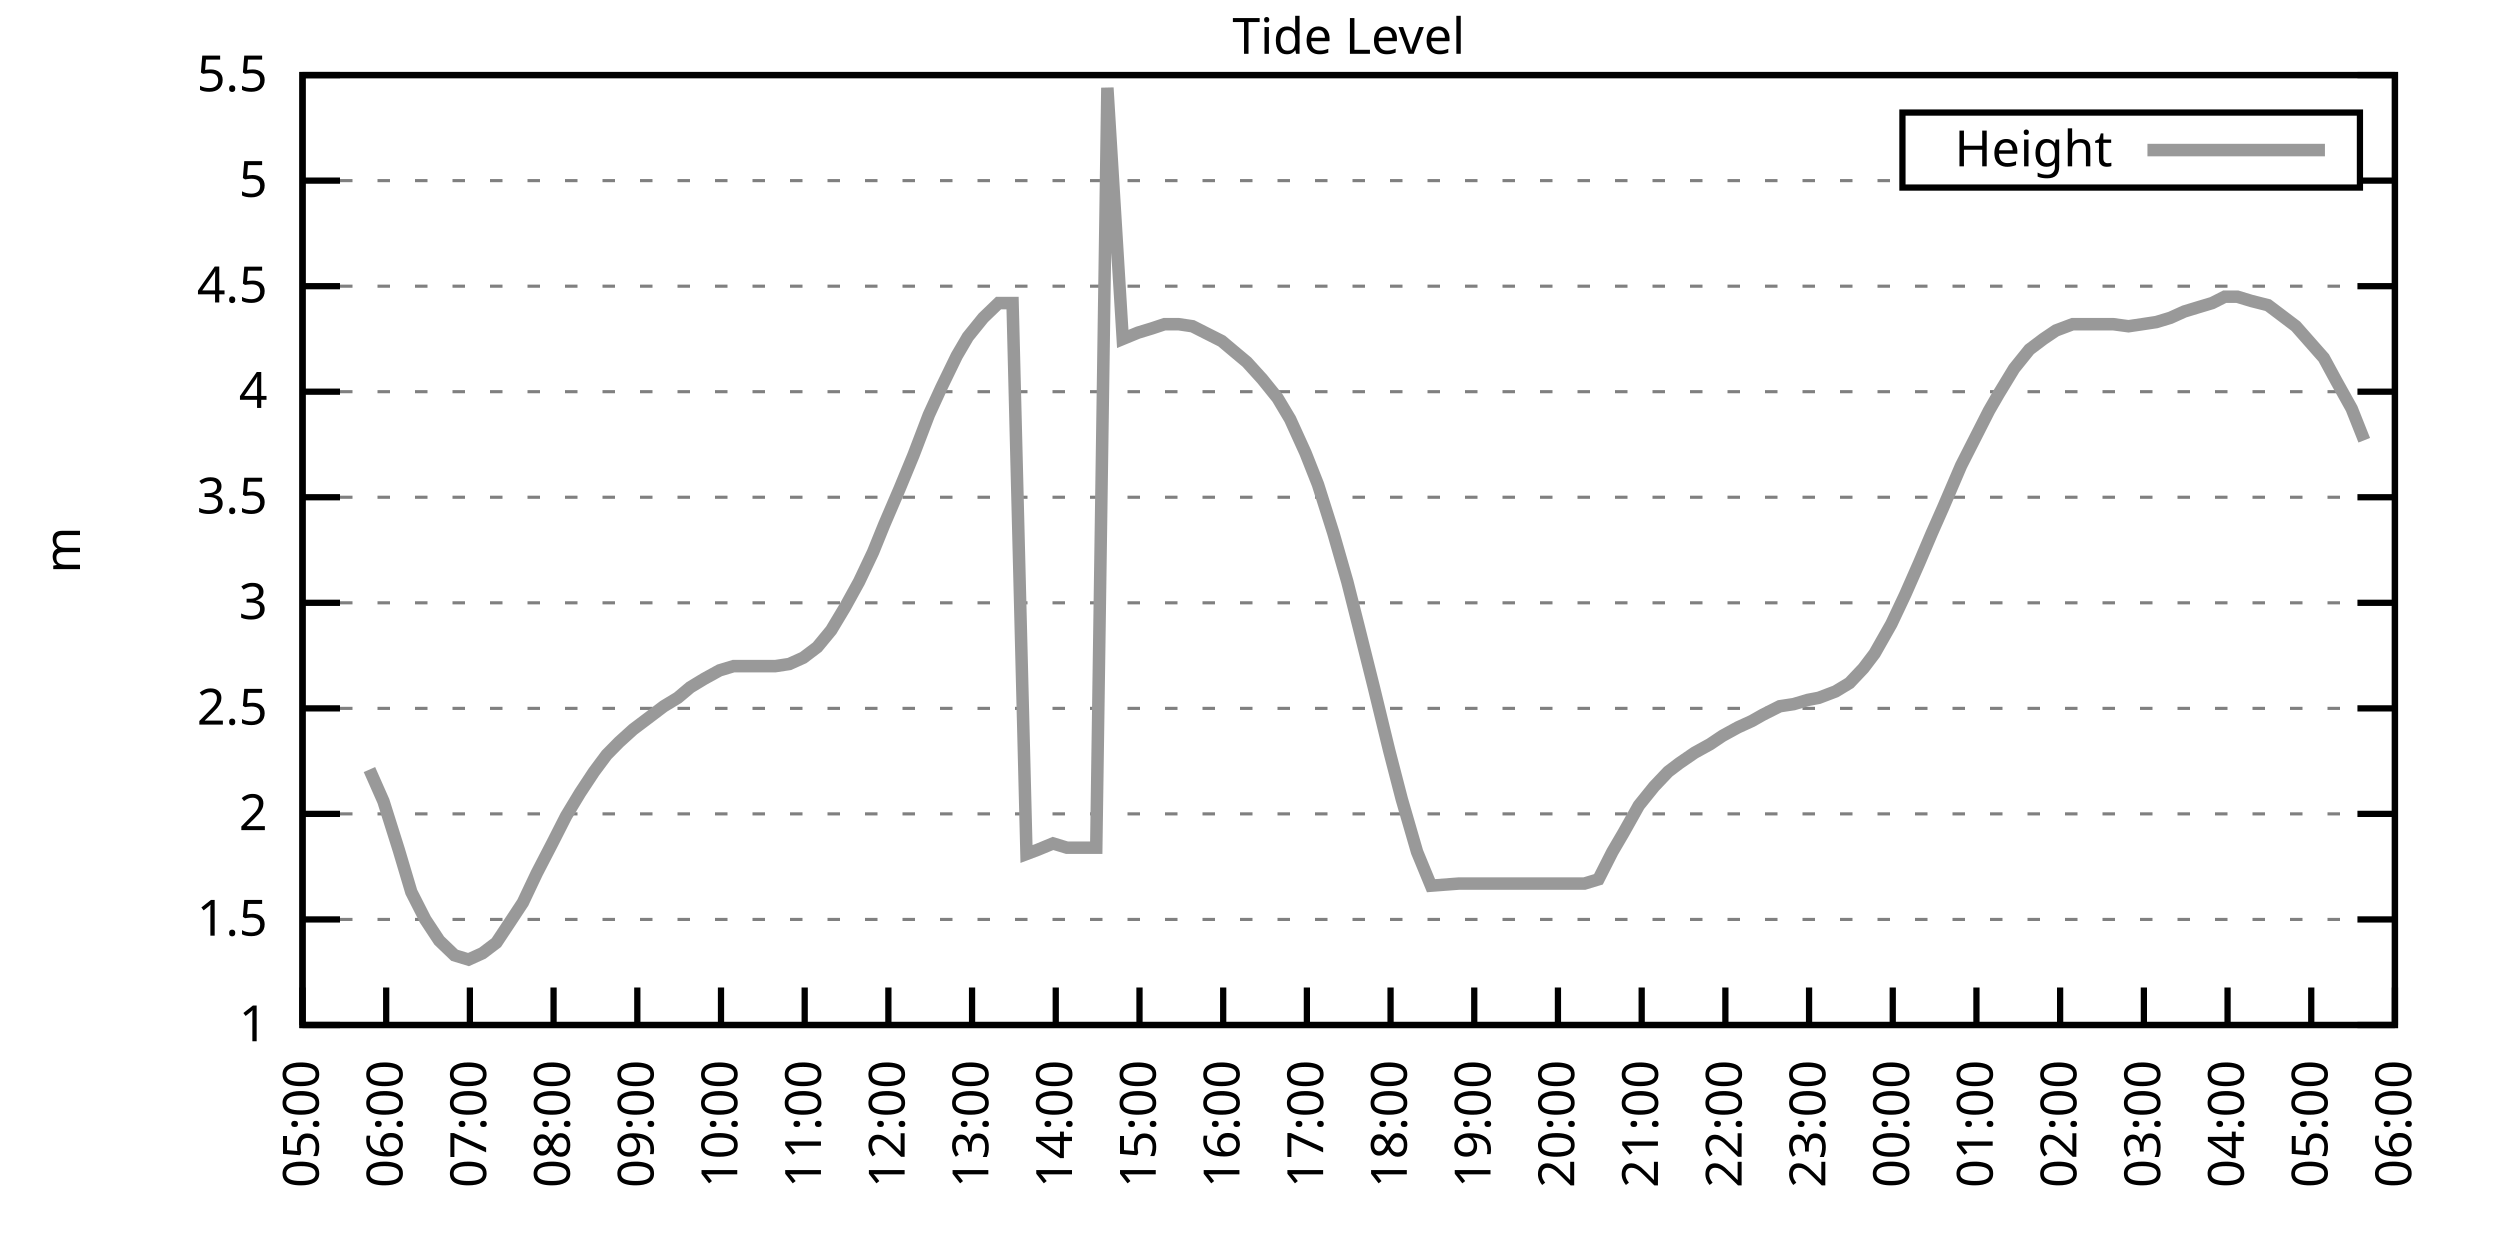
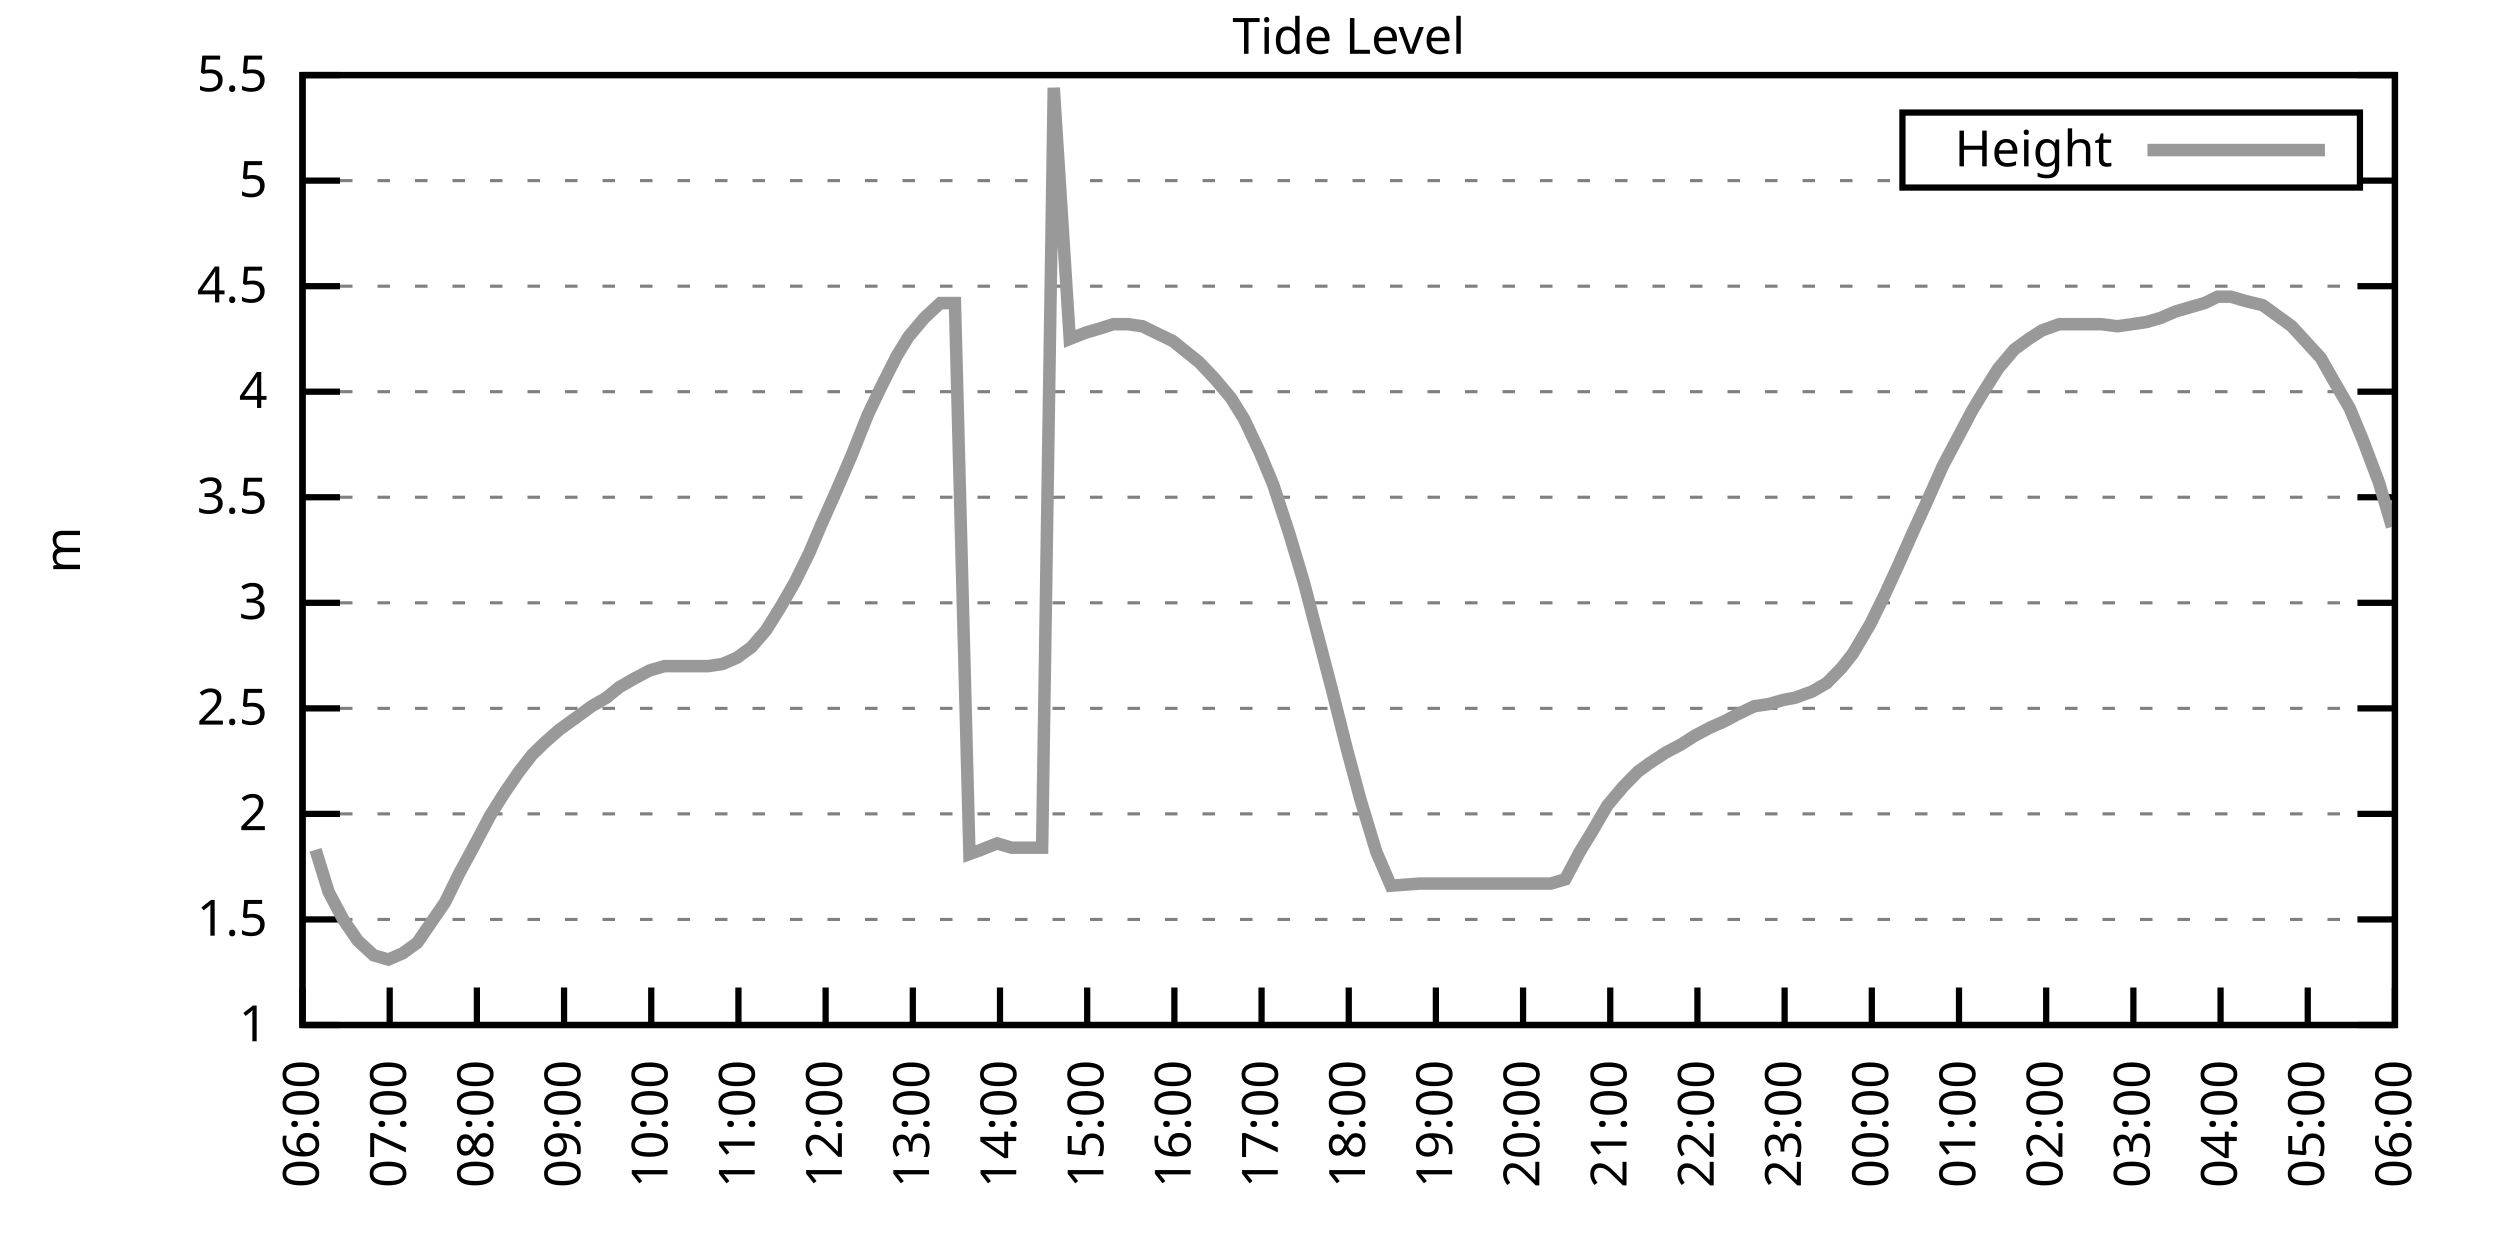
<svg xmlns="http://www.w3.org/2000/svg" xmlns:xlink="http://www.w3.org/1999/xlink" width="400" height="200" viewBox="0 0 400 200">
  <g id="gnuplot_canvas">
    <rect x="0" y="0" width="400" height="200" fill="none" />
    <defs>
      <circle id="gpDot" r="0.5" stroke-width="0.5" stroke="currentColor" />
      <path id="gpPt0" stroke-width="0.333" stroke="currentColor" d="M-1,0 h2 M0,-1 v2" />
      <path id="gpPt1" stroke-width="0.333" stroke="currentColor" d="M-1,-1 L1,1 M1,-1 L-1,1" />
      <path id="gpPt2" stroke-width="0.333" stroke="currentColor" d="M-1,0 L1,0 M0,-1 L0,1 M-1,-1 L1,1 M-1,1 L1,-1" />
      <rect id="gpPt3" stroke-width="0.333" stroke="currentColor" x="-1" y="-1" width="2" height="2" />
      <rect id="gpPt4" stroke-width="0.333" stroke="currentColor" fill="currentColor" x="-1" y="-1" width="2" height="2" />
      <circle id="gpPt5" stroke-width="0.333" stroke="currentColor" cx="0" cy="0" r="1" />
      <use xlink:href="#gpPt5" id="gpPt6" fill="currentColor" stroke="none" />
      <path id="gpPt7" stroke-width="0.333" stroke="currentColor" d="M0,-1.33 L-1.33,0.67 L1.33,0.67 z" />
      <use xlink:href="#gpPt7" id="gpPt8" fill="currentColor" stroke="none" />
      <use xlink:href="#gpPt7" id="gpPt9" stroke="currentColor" transform="rotate(180)" />
      <use xlink:href="#gpPt9" id="gpPt10" fill="currentColor" stroke="none" />
      <use xlink:href="#gpPt3" id="gpPt11" stroke="currentColor" transform="rotate(45)" />
      <use xlink:href="#gpPt11" id="gpPt12" fill="currentColor" stroke="none" />
      <path id="gpPt13" stroke-width="0.333" stroke="currentColor" d="M0,1.330 L1.265,0.411 L0.782,-1.067 L-0.782,-1.076 L-1.265,0.411 z" />
      <use xlink:href="#gpPt13" id="gpPt14" fill="currentColor" stroke="none" />
      <filter id="textbox" filterUnits="objectBoundingBox" x="0" y="0" height="1" width="1">
        <feFlood flood-color="white" flood-opacity="1" result="bgnd" />
        <feComposite in="SourceGraphic" in2="bgnd" operator="atop" />
      </filter>
      <filter id="greybox" filterUnits="objectBoundingBox" x="0" y="0" height="1" width="1">
        <feFlood flood-color="lightgrey" flood-opacity="1" result="grey" />
        <feComposite in="SourceGraphic" in2="grey" operator="atop" />
      </filter>
    </defs>
    <g fill="none" color="white" stroke="currentColor" stroke-width="1.00" stroke-linecap="butt" stroke-linejoin="miter">
</g>
    <g fill="none" color="black" stroke="currentColor" stroke-width="1.00" stroke-linecap="butt" stroke-linejoin="miter">
      <g stroke="none" shape-rendering="crispEdges">
        <polygon fill="rgb(255, 255, 255)" points="48.40,164.00 383.18,164.00 383.18,12.02 48.40,12.02 " />
      </g>
    </g>
    <g fill="none" color="black" stroke="currentColor" stroke-width="1.00" stroke-linecap="butt" stroke-linejoin="miter">
</g>
    <g fill="none" color="black" stroke="black" stroke-width="0.50" stroke-linecap="butt" stroke-linejoin="miter">
</g>
    <g fill="none" color="gray" stroke="currentColor" stroke-width="0.50" stroke-linecap="butt" stroke-linejoin="miter">
      <path stroke="gray" stroke-dasharray="2,4" class="gridline" d="M48.40,164.00 L383.19,164.00  " />
    </g>
    <g fill="none" color="gray" stroke="gray" stroke-width="1.00" stroke-linecap="butt" stroke-linejoin="miter">
</g>
    <g fill="none" color="black" stroke="currentColor" stroke-width="1.00" stroke-linecap="butt" stroke-linejoin="miter">
      <path stroke="black" d="M48.40,164.00 L54.40,164.00 M383.19,164.00 L377.19,164.00  " />
      <g transform="translate(42.80,166.60)" stroke="none" fill="black" font-family="Sans" font-size="8.00" text-anchor="end">
        <text>
          <tspan font-family="Sans"> 1</tspan>
        </text>
      </g>
    </g>
    <g fill="none" color="black" stroke="currentColor" stroke-width="1.00" stroke-linecap="butt" stroke-linejoin="miter">
</g>
    <g fill="none" color="black" stroke="black" stroke-width="0.50" stroke-linecap="butt" stroke-linejoin="miter">
</g>
    <g fill="none" color="gray" stroke="currentColor" stroke-width="0.50" stroke-linecap="butt" stroke-linejoin="miter">
      <path stroke="gray" stroke-dasharray="2,4" class="gridline" d="M48.40,147.11 L383.19,147.11  " />
    </g>
    <g fill="none" color="gray" stroke="gray" stroke-width="1.00" stroke-linecap="butt" stroke-linejoin="miter">
</g>
    <g fill="none" color="black" stroke="currentColor" stroke-width="1.00" stroke-linecap="butt" stroke-linejoin="miter">
      <path stroke="black" d="M48.40,147.11 L54.40,147.11 M383.19,147.11 L377.19,147.11  " />
      <g transform="translate(42.80,149.71)" stroke="none" fill="black" font-family="Sans" font-size="8.00" text-anchor="end">
        <text>
          <tspan font-family="Sans"> 1.5</tspan>
        </text>
      </g>
    </g>
    <g fill="none" color="black" stroke="currentColor" stroke-width="1.00" stroke-linecap="butt" stroke-linejoin="miter">
</g>
    <g fill="none" color="black" stroke="black" stroke-width="0.50" stroke-linecap="butt" stroke-linejoin="miter">
</g>
    <g fill="none" color="gray" stroke="currentColor" stroke-width="0.50" stroke-linecap="butt" stroke-linejoin="miter">
      <path stroke="gray" stroke-dasharray="2,4" class="gridline" d="M48.40,130.22 L383.19,130.22  " />
    </g>
    <g fill="none" color="gray" stroke="gray" stroke-width="1.00" stroke-linecap="butt" stroke-linejoin="miter">
</g>
    <g fill="none" color="black" stroke="currentColor" stroke-width="1.00" stroke-linecap="butt" stroke-linejoin="miter">
      <path stroke="black" d="M48.40,130.22 L54.40,130.22 M383.19,130.22 L377.19,130.22  " />
      <g transform="translate(42.80,132.82)" stroke="none" fill="black" font-family="Sans" font-size="8.00" text-anchor="end">
        <text>
          <tspan font-family="Sans"> 2</tspan>
        </text>
      </g>
    </g>
    <g fill="none" color="black" stroke="currentColor" stroke-width="1.00" stroke-linecap="butt" stroke-linejoin="miter">
</g>
    <g fill="none" color="black" stroke="black" stroke-width="0.50" stroke-linecap="butt" stroke-linejoin="miter">
</g>
    <g fill="none" color="gray" stroke="currentColor" stroke-width="0.50" stroke-linecap="butt" stroke-linejoin="miter">
      <path stroke="gray" stroke-dasharray="2,4" class="gridline" d="M48.40,113.34 L383.19,113.34  " />
    </g>
    <g fill="none" color="gray" stroke="gray" stroke-width="1.00" stroke-linecap="butt" stroke-linejoin="miter">
</g>
    <g fill="none" color="black" stroke="currentColor" stroke-width="1.00" stroke-linecap="butt" stroke-linejoin="miter">
      <path stroke="black" d="M48.40,113.34 L54.40,113.34 M383.19,113.34 L377.19,113.34  " />
      <g transform="translate(42.80,115.94)" stroke="none" fill="black" font-family="Sans" font-size="8.00" text-anchor="end">
        <text>
          <tspan font-family="Sans"> 2.5</tspan>
        </text>
      </g>
    </g>
    <g fill="none" color="black" stroke="currentColor" stroke-width="1.00" stroke-linecap="butt" stroke-linejoin="miter">
</g>
    <g fill="none" color="black" stroke="black" stroke-width="0.50" stroke-linecap="butt" stroke-linejoin="miter">
</g>
    <g fill="none" color="gray" stroke="currentColor" stroke-width="0.50" stroke-linecap="butt" stroke-linejoin="miter">
      <path stroke="gray" stroke-dasharray="2,4" class="gridline" d="M48.40,96.45 L383.19,96.45  " />
    </g>
    <g fill="none" color="gray" stroke="gray" stroke-width="1.00" stroke-linecap="butt" stroke-linejoin="miter">
</g>
    <g fill="none" color="black" stroke="currentColor" stroke-width="1.00" stroke-linecap="butt" stroke-linejoin="miter">
      <path stroke="black" d="M48.40,96.45 L54.40,96.45 M383.19,96.45 L377.19,96.45  " />
      <g transform="translate(42.80,99.05)" stroke="none" fill="black" font-family="Sans" font-size="8.00" text-anchor="end">
        <text>
          <tspan font-family="Sans"> 3</tspan>
        </text>
      </g>
    </g>
    <g fill="none" color="black" stroke="currentColor" stroke-width="1.00" stroke-linecap="butt" stroke-linejoin="miter">
</g>
    <g fill="none" color="black" stroke="black" stroke-width="0.50" stroke-linecap="butt" stroke-linejoin="miter">
</g>
    <g fill="none" color="gray" stroke="currentColor" stroke-width="0.50" stroke-linecap="butt" stroke-linejoin="miter">
      <path stroke="gray" stroke-dasharray="2,4" class="gridline" d="M48.40,79.56 L383.19,79.56  " />
    </g>
    <g fill="none" color="gray" stroke="gray" stroke-width="1.00" stroke-linecap="butt" stroke-linejoin="miter">
</g>
    <g fill="none" color="black" stroke="currentColor" stroke-width="1.00" stroke-linecap="butt" stroke-linejoin="miter">
      <path stroke="black" d="M48.40,79.56 L54.40,79.56 M383.19,79.56 L377.19,79.56  " />
      <g transform="translate(42.80,82.16)" stroke="none" fill="black" font-family="Sans" font-size="8.00" text-anchor="end">
        <text>
          <tspan font-family="Sans"> 3.5</tspan>
        </text>
      </g>
    </g>
    <g fill="none" color="black" stroke="currentColor" stroke-width="1.00" stroke-linecap="butt" stroke-linejoin="miter">
</g>
    <g fill="none" color="black" stroke="black" stroke-width="0.50" stroke-linecap="butt" stroke-linejoin="miter">
</g>
    <g fill="none" color="gray" stroke="currentColor" stroke-width="0.50" stroke-linecap="butt" stroke-linejoin="miter">
      <path stroke="gray" stroke-dasharray="2,4" class="gridline" d="M48.40,62.67 L383.19,62.67  " />
    </g>
    <g fill="none" color="gray" stroke="gray" stroke-width="1.00" stroke-linecap="butt" stroke-linejoin="miter">
</g>
    <g fill="none" color="black" stroke="currentColor" stroke-width="1.00" stroke-linecap="butt" stroke-linejoin="miter">
      <path stroke="black" d="M48.40,62.67 L54.40,62.67 M383.19,62.67 L377.19,62.67  " />
      <g transform="translate(42.80,65.27)" stroke="none" fill="black" font-family="Sans" font-size="8.00" text-anchor="end">
        <text>
          <tspan font-family="Sans"> 4</tspan>
        </text>
      </g>
    </g>
    <g fill="none" color="black" stroke="currentColor" stroke-width="1.00" stroke-linecap="butt" stroke-linejoin="miter">
</g>
    <g fill="none" color="black" stroke="black" stroke-width="0.50" stroke-linecap="butt" stroke-linejoin="miter">
</g>
    <g fill="none" color="gray" stroke="currentColor" stroke-width="0.50" stroke-linecap="butt" stroke-linejoin="miter">
      <path stroke="gray" stroke-dasharray="2,4" class="gridline" d="M48.40,45.79 L383.19,45.79  " />
    </g>
    <g fill="none" color="gray" stroke="gray" stroke-width="1.00" stroke-linecap="butt" stroke-linejoin="miter">
</g>
    <g fill="none" color="black" stroke="currentColor" stroke-width="1.00" stroke-linecap="butt" stroke-linejoin="miter">
      <path stroke="black" d="M48.40,45.79 L54.40,45.79 M383.19,45.79 L377.19,45.79  " />
      <g transform="translate(42.80,48.39)" stroke="none" fill="black" font-family="Sans" font-size="8.00" text-anchor="end">
        <text>
          <tspan font-family="Sans"> 4.5</tspan>
        </text>
      </g>
    </g>
    <g fill="none" color="black" stroke="currentColor" stroke-width="1.00" stroke-linecap="butt" stroke-linejoin="miter">
</g>
    <g fill="none" color="black" stroke="black" stroke-width="0.50" stroke-linecap="butt" stroke-linejoin="miter">
</g>
    <g fill="none" color="gray" stroke="currentColor" stroke-width="0.50" stroke-linecap="butt" stroke-linejoin="miter">
      <path stroke="gray" stroke-dasharray="2,4" class="gridline" d="M48.40,28.90 L304.39,28.90 M377.59,28.90 L383.19,28.90  " />
    </g>
    <g fill="none" color="gray" stroke="gray" stroke-width="1.00" stroke-linecap="butt" stroke-linejoin="miter">
</g>
    <g fill="none" color="black" stroke="currentColor" stroke-width="1.00" stroke-linecap="butt" stroke-linejoin="miter">
      <path stroke="black" d="M48.40,28.90 L54.40,28.90 M383.19,28.90 L377.19,28.90  " />
      <g transform="translate(42.80,31.50)" stroke="none" fill="black" font-family="Sans" font-size="8.00" text-anchor="end">
        <text>
          <tspan font-family="Sans"> 5</tspan>
        </text>
      </g>
    </g>
    <g fill="none" color="black" stroke="currentColor" stroke-width="1.00" stroke-linecap="butt" stroke-linejoin="miter">
</g>
    <g fill="none" color="black" stroke="black" stroke-width="0.50" stroke-linecap="butt" stroke-linejoin="miter">
</g>
    <g fill="none" color="gray" stroke="currentColor" stroke-width="0.50" stroke-linecap="butt" stroke-linejoin="miter">
      <path stroke="gray" stroke-dasharray="2,4" class="gridline" d="M48.40,12.01 L383.19,12.01  " />
    </g>
    <g fill="none" color="gray" stroke="gray" stroke-width="1.00" stroke-linecap="butt" stroke-linejoin="miter">
</g>
    <g fill="none" color="black" stroke="currentColor" stroke-width="1.00" stroke-linecap="butt" stroke-linejoin="miter">
      <path stroke="black" d="M48.40,12.01 L54.40,12.01 M383.19,12.01 L377.19,12.01  " />
      <g transform="translate(42.80,14.61)" stroke="none" fill="black" font-family="Sans" font-size="8.00" text-anchor="end">
        <text>
          <tspan font-family="Sans"> 5.5</tspan>
        </text>
      </g>
    </g>
    <g fill="none" color="black" stroke="currentColor" stroke-width="1.00" stroke-linecap="butt" stroke-linejoin="miter">
      <path stroke="black" d="M48.40,164.00 L48.40,158.00  " />
      <g transform="translate(51.00,169.60) rotate(270.00)" stroke="none" fill="black" font-family="Sans" font-size="8.00" text-anchor="end">
        <text>
-           <tspan font-family="Sans">05:00</tspan>
-         </text>
-       </g>
-     </g>
-     <g fill="none" color="black" stroke="currentColor" stroke-width="1.00" stroke-linecap="butt" stroke-linejoin="miter">
-       <path stroke="black" d="M61.79,164.00 L61.79,158.00  " />
-       <g transform="translate(64.39,169.60) rotate(270.00)" stroke="none" fill="black" font-family="Sans" font-size="8.00" text-anchor="end">
-         <text>
          <tspan font-family="Sans">06:00</tspan>
        </text>
      </g>
    </g>
    <g fill="none" color="black" stroke="currentColor" stroke-width="1.00" stroke-linecap="butt" stroke-linejoin="miter">
-       <path stroke="black" d="M75.18,164.00 L75.18,158.00  " />
-       <g transform="translate(77.78,169.60) rotate(270.00)" stroke="none" fill="black" font-family="Sans" font-size="8.00" text-anchor="end">
+       <path stroke="black" d="M62.35,164.00 L62.35,158.00  " />
+       <g transform="translate(64.95,169.60) rotate(270.00)" stroke="none" fill="black" font-family="Sans" font-size="8.00" text-anchor="end">
        <text>
          <tspan font-family="Sans">07:00</tspan>
        </text>
      </g>
    </g>
    <g fill="none" color="black" stroke="currentColor" stroke-width="1.00" stroke-linecap="butt" stroke-linejoin="miter">
-       <path stroke="black" d="M88.57,164.00 L88.57,158.00  " />
-       <g transform="translate(91.17,169.60) rotate(270.00)" stroke="none" fill="black" font-family="Sans" font-size="8.00" text-anchor="end">
+       <path stroke="black" d="M76.30,164.00 L76.30,158.00  " />
+       <g transform="translate(78.90,169.60) rotate(270.00)" stroke="none" fill="black" font-family="Sans" font-size="8.00" text-anchor="end">
        <text>
          <tspan font-family="Sans">08:00</tspan>
        </text>
      </g>
    </g>
    <g fill="none" color="black" stroke="currentColor" stroke-width="1.00" stroke-linecap="butt" stroke-linejoin="miter">
-       <path stroke="black" d="M101.97,164.00 L101.97,158.00  " />
-       <g transform="translate(104.57,169.60) rotate(270.00)" stroke="none" fill="black" font-family="Sans" font-size="8.00" text-anchor="end">
+       <path stroke="black" d="M90.25,164.00 L90.25,158.00  " />
+       <g transform="translate(92.85,169.60) rotate(270.00)" stroke="none" fill="black" font-family="Sans" font-size="8.00" text-anchor="end">
        <text>
          <tspan font-family="Sans">09:00</tspan>
        </text>
      </g>
    </g>
    <g fill="none" color="black" stroke="currentColor" stroke-width="1.00" stroke-linecap="butt" stroke-linejoin="miter">
-       <path stroke="black" d="M115.36,164.00 L115.36,158.00  " />
-       <g transform="translate(117.96,169.60) rotate(270.00)" stroke="none" fill="black" font-family="Sans" font-size="8.00" text-anchor="end">
+       <path stroke="black" d="M104.20,164.00 L104.20,158.00  " />
+       <g transform="translate(106.80,169.60) rotate(270.00)" stroke="none" fill="black" font-family="Sans" font-size="8.00" text-anchor="end">
        <text>
          <tspan font-family="Sans">10:00</tspan>
        </text>
      </g>
    </g>
    <g fill="none" color="black" stroke="currentColor" stroke-width="1.00" stroke-linecap="butt" stroke-linejoin="miter">
-       <path stroke="black" d="M128.75,164.00 L128.75,158.00  " />
-       <g transform="translate(131.35,169.60) rotate(270.00)" stroke="none" fill="black" font-family="Sans" font-size="8.00" text-anchor="end">
+       <path stroke="black" d="M118.15,164.00 L118.15,158.00  " />
+       <g transform="translate(120.75,169.60) rotate(270.00)" stroke="none" fill="black" font-family="Sans" font-size="8.00" text-anchor="end">
        <text>
          <tspan font-family="Sans">11:00</tspan>
        </text>
      </g>
    </g>
    <g fill="none" color="black" stroke="currentColor" stroke-width="1.00" stroke-linecap="butt" stroke-linejoin="miter">
-       <path stroke="black" d="M142.14,164.00 L142.14,158.00  " />
-       <g transform="translate(144.74,169.60) rotate(270.00)" stroke="none" fill="black" font-family="Sans" font-size="8.00" text-anchor="end">
+       <path stroke="black" d="M132.10,164.00 L132.10,158.00  " />
+       <g transform="translate(134.70,169.60) rotate(270.00)" stroke="none" fill="black" font-family="Sans" font-size="8.00" text-anchor="end">
        <text>
          <tspan font-family="Sans">12:00</tspan>
        </text>
      </g>
    </g>
    <g fill="none" color="black" stroke="currentColor" stroke-width="1.00" stroke-linecap="butt" stroke-linejoin="miter">
-       <path stroke="black" d="M155.53,164.00 L155.53,158.00  " />
-       <g transform="translate(158.13,169.60) rotate(270.00)" stroke="none" fill="black" font-family="Sans" font-size="8.00" text-anchor="end">
+       <path stroke="black" d="M146.05,164.00 L146.05,158.00  " />
+       <g transform="translate(148.65,169.60) rotate(270.00)" stroke="none" fill="black" font-family="Sans" font-size="8.00" text-anchor="end">
        <text>
          <tspan font-family="Sans">13:00</tspan>
        </text>
      </g>
    </g>
    <g fill="none" color="black" stroke="currentColor" stroke-width="1.00" stroke-linecap="butt" stroke-linejoin="miter">
-       <path stroke="black" d="M168.92,164.00 L168.92,158.00  " />
-       <g transform="translate(171.52,169.60) rotate(270.00)" stroke="none" fill="black" font-family="Sans" font-size="8.00" text-anchor="end">
+       <path stroke="black" d="M160.00,164.00 L160.00,158.00  " />
+       <g transform="translate(162.60,169.60) rotate(270.00)" stroke="none" fill="black" font-family="Sans" font-size="8.00" text-anchor="end">
        <text>
          <tspan font-family="Sans">14:00</tspan>
        </text>
      </g>
    </g>
    <g fill="none" color="black" stroke="currentColor" stroke-width="1.00" stroke-linecap="butt" stroke-linejoin="miter">
-       <path stroke="black" d="M182.32,164.00 L182.32,158.00  " />
-       <g transform="translate(184.92,169.60) rotate(270.00)" stroke="none" fill="black" font-family="Sans" font-size="8.00" text-anchor="end">
+       <path stroke="black" d="M173.95,164.00 L173.95,158.00  " />
+       <g transform="translate(176.55,169.60) rotate(270.00)" stroke="none" fill="black" font-family="Sans" font-size="8.00" text-anchor="end">
        <text>
          <tspan font-family="Sans">15:00</tspan>
        </text>
      </g>
    </g>
    <g fill="none" color="black" stroke="currentColor" stroke-width="1.00" stroke-linecap="butt" stroke-linejoin="miter">
-       <path stroke="black" d="M195.71,164.00 L195.71,158.00  " />
-       <g transform="translate(198.31,169.60) rotate(270.00)" stroke="none" fill="black" font-family="Sans" font-size="8.00" text-anchor="end">
+       <path stroke="black" d="M187.90,164.00 L187.90,158.00  " />
+       <g transform="translate(190.50,169.60) rotate(270.00)" stroke="none" fill="black" font-family="Sans" font-size="8.00" text-anchor="end">
        <text>
          <tspan font-family="Sans">16:00</tspan>
        </text>
      </g>
    </g>
    <g fill="none" color="black" stroke="currentColor" stroke-width="1.00" stroke-linecap="butt" stroke-linejoin="miter">
-       <path stroke="black" d="M209.10,164.00 L209.10,158.00  " />
-       <g transform="translate(211.70,169.60) rotate(270.00)" stroke="none" fill="black" font-family="Sans" font-size="8.00" text-anchor="end">
+       <path stroke="black" d="M201.85,164.00 L201.85,158.00  " />
+       <g transform="translate(204.45,169.60) rotate(270.00)" stroke="none" fill="black" font-family="Sans" font-size="8.00" text-anchor="end">
        <text>
          <tspan font-family="Sans">17:00</tspan>
        </text>
      </g>
    </g>
    <g fill="none" color="black" stroke="currentColor" stroke-width="1.00" stroke-linecap="butt" stroke-linejoin="miter">
-       <path stroke="black" d="M222.49,164.00 L222.49,158.00  " />
-       <g transform="translate(225.09,169.60) rotate(270.00)" stroke="none" fill="black" font-family="Sans" font-size="8.00" text-anchor="end">
+       <path stroke="black" d="M215.80,164.00 L215.80,158.00  " />
+       <g transform="translate(218.40,169.60) rotate(270.00)" stroke="none" fill="black" font-family="Sans" font-size="8.00" text-anchor="end">
        <text>
          <tspan font-family="Sans">18:00</tspan>
        </text>
      </g>
    </g>
    <g fill="none" color="black" stroke="currentColor" stroke-width="1.00" stroke-linecap="butt" stroke-linejoin="miter">
-       <path stroke="black" d="M235.88,164.00 L235.88,158.00  " />
-       <g transform="translate(238.48,169.60) rotate(270.00)" stroke="none" fill="black" font-family="Sans" font-size="8.00" text-anchor="end">
+       <path stroke="black" d="M229.74,164.00 L229.74,158.00  " />
+       <g transform="translate(232.34,169.60) rotate(270.00)" stroke="none" fill="black" font-family="Sans" font-size="8.00" text-anchor="end">
        <text>
          <tspan font-family="Sans">19:00</tspan>
        </text>
      </g>
    </g>
    <g fill="none" color="black" stroke="currentColor" stroke-width="1.00" stroke-linecap="butt" stroke-linejoin="miter">
-       <path stroke="black" d="M249.27,164.00 L249.27,158.00  " />
-       <g transform="translate(251.87,169.60) rotate(270.00)" stroke="none" fill="black" font-family="Sans" font-size="8.00" text-anchor="end">
+       <path stroke="black" d="M243.69,164.00 L243.69,158.00  " />
+       <g transform="translate(246.29,169.60) rotate(270.00)" stroke="none" fill="black" font-family="Sans" font-size="8.00" text-anchor="end">
        <text>
          <tspan font-family="Sans">20:00</tspan>
        </text>
      </g>
    </g>
    <g fill="none" color="black" stroke="currentColor" stroke-width="1.00" stroke-linecap="butt" stroke-linejoin="miter">
-       <path stroke="black" d="M262.67,164.00 L262.67,158.00  " />
-       <g transform="translate(265.27,169.60) rotate(270.00)" stroke="none" fill="black" font-family="Sans" font-size="8.00" text-anchor="end">
+       <path stroke="black" d="M257.64,164.00 L257.64,158.00  " />
+       <g transform="translate(260.24,169.60) rotate(270.00)" stroke="none" fill="black" font-family="Sans" font-size="8.00" text-anchor="end">
        <text>
          <tspan font-family="Sans">21:00</tspan>
        </text>
      </g>
    </g>
    <g fill="none" color="black" stroke="currentColor" stroke-width="1.00" stroke-linecap="butt" stroke-linejoin="miter">
-       <path stroke="black" d="M276.06,164.00 L276.06,158.00  " />
-       <g transform="translate(278.66,169.60) rotate(270.00)" stroke="none" fill="black" font-family="Sans" font-size="8.00" text-anchor="end">
+       <path stroke="black" d="M271.59,164.00 L271.59,158.00  " />
+       <g transform="translate(274.19,169.60) rotate(270.00)" stroke="none" fill="black" font-family="Sans" font-size="8.00" text-anchor="end">
        <text>
          <tspan font-family="Sans">22:00</tspan>
        </text>
      </g>
    </g>
    <g fill="none" color="black" stroke="currentColor" stroke-width="1.00" stroke-linecap="butt" stroke-linejoin="miter">
-       <path stroke="black" d="M289.45,164.00 L289.45,158.00  " />
-       <g transform="translate(292.05,169.60) rotate(270.00)" stroke="none" fill="black" font-family="Sans" font-size="8.00" text-anchor="end">
+       <path stroke="black" d="M285.54,164.00 L285.54,158.00  " />
+       <g transform="translate(288.14,169.60) rotate(270.00)" stroke="none" fill="black" font-family="Sans" font-size="8.00" text-anchor="end">
        <text>
          <tspan font-family="Sans">23:00</tspan>
        </text>
      </g>
    </g>
    <g fill="none" color="black" stroke="currentColor" stroke-width="1.00" stroke-linecap="butt" stroke-linejoin="miter">
-       <path stroke="black" d="M302.84,164.00 L302.84,158.00  " />
-       <g transform="translate(305.44,169.60) rotate(270.00)" stroke="none" fill="black" font-family="Sans" font-size="8.00" text-anchor="end">
+       <path stroke="black" d="M299.49,164.00 L299.49,158.00  " />
+       <g transform="translate(302.09,169.60) rotate(270.00)" stroke="none" fill="black" font-family="Sans" font-size="8.00" text-anchor="end">
        <text>
          <tspan font-family="Sans">00:00</tspan>
        </text>
      </g>
    </g>
    <g fill="none" color="black" stroke="currentColor" stroke-width="1.00" stroke-linecap="butt" stroke-linejoin="miter">
-       <path stroke="black" d="M316.23,164.00 L316.23,158.00  " />
-       <g transform="translate(318.83,169.60) rotate(270.00)" stroke="none" fill="black" font-family="Sans" font-size="8.00" text-anchor="end">
+       <path stroke="black" d="M313.44,164.00 L313.44,158.00  " />
+       <g transform="translate(316.04,169.60) rotate(270.00)" stroke="none" fill="black" font-family="Sans" font-size="8.00" text-anchor="end">
        <text>
          <tspan font-family="Sans">01:00</tspan>
        </text>
      </g>
    </g>
    <g fill="none" color="black" stroke="currentColor" stroke-width="1.00" stroke-linecap="butt" stroke-linejoin="miter">
-       <path stroke="black" d="M329.62,164.00 L329.62,158.00  " />
-       <g transform="translate(332.22,169.60) rotate(270.00)" stroke="none" fill="black" font-family="Sans" font-size="8.00" text-anchor="end">
+       <path stroke="black" d="M327.39,164.00 L327.39,158.00  " />
+       <g transform="translate(329.99,169.60) rotate(270.00)" stroke="none" fill="black" font-family="Sans" font-size="8.00" text-anchor="end">
        <text>
          <tspan font-family="Sans">02:00</tspan>
        </text>
      </g>
    </g>
    <g fill="none" color="black" stroke="currentColor" stroke-width="1.00" stroke-linecap="butt" stroke-linejoin="miter">
-       <path stroke="black" d="M343.02,164.00 L343.02,158.00  " />
-       <g transform="translate(345.62,169.60) rotate(270.00)" stroke="none" fill="black" font-family="Sans" font-size="8.00" text-anchor="end">
+       <path stroke="black" d="M341.34,164.00 L341.34,158.00  " />
+       <g transform="translate(343.94,169.60) rotate(270.00)" stroke="none" fill="black" font-family="Sans" font-size="8.00" text-anchor="end">
        <text>
          <tspan font-family="Sans">03:00</tspan>
        </text>
      </g>
    </g>
    <g fill="none" color="black" stroke="currentColor" stroke-width="1.00" stroke-linecap="butt" stroke-linejoin="miter">
-       <path stroke="black" d="M356.41,164.00 L356.41,158.00  " />
-       <g transform="translate(359.01,169.60) rotate(270.00)" stroke="none" fill="black" font-family="Sans" font-size="8.00" text-anchor="end">
+       <path stroke="black" d="M355.29,164.00 L355.29,158.00  " />
+       <g transform="translate(357.89,169.60) rotate(270.00)" stroke="none" fill="black" font-family="Sans" font-size="8.00" text-anchor="end">
        <text>
          <tspan font-family="Sans">04:00</tspan>
        </text>
      </g>
    </g>
    <g fill="none" color="black" stroke="currentColor" stroke-width="1.00" stroke-linecap="butt" stroke-linejoin="miter">
-       <path stroke="black" d="M369.80,164.00 L369.80,158.00  " />
-       <g transform="translate(372.40,169.60) rotate(270.00)" stroke="none" fill="black" font-family="Sans" font-size="8.00" text-anchor="end">
+       <path stroke="black" d="M369.24,164.00 L369.24,158.00  " />
+       <g transform="translate(371.84,169.60) rotate(270.00)" stroke="none" fill="black" font-family="Sans" font-size="8.00" text-anchor="end">
        <text>
          <tspan font-family="Sans">05:00</tspan>
        </text>
      </g>
    </g>
    <g fill="none" color="black" stroke="currentColor" stroke-width="1.00" stroke-linecap="butt" stroke-linejoin="miter">
      <path stroke="black" d="M383.19,164.00 L383.19,158.00  " />
      <g transform="translate(385.79,169.60) rotate(270.00)" stroke="none" fill="black" font-family="Sans" font-size="8.00" text-anchor="end">
        <text>
          <tspan font-family="Sans">06:00</tspan>
        </text>
      </g>
    </g>
    <g fill="none" color="black" stroke="currentColor" stroke-width="1.00" stroke-linecap="butt" stroke-linejoin="miter">
</g>
    <g fill="none" color="black" stroke="currentColor" stroke-width="1.00" stroke-linecap="butt" stroke-linejoin="miter">
      <path stroke="black" d="M48.40,12.01 L48.40,164.00 L383.19,164.00 L383.19,12.01 L48.40,12.01 Z  " />
    </g>
    <g fill="none" color="black" stroke="currentColor" stroke-width="1.00" stroke-linecap="butt" stroke-linejoin="miter">
</g>
    <g fill="none" color="black" stroke="currentColor" stroke-width="1.00" stroke-linecap="butt" stroke-linejoin="miter">
      <path stroke="black" d="M304.39,30.01 L304.39,18.01 L377.59,18.01 L377.59,30.01 L304.39,30.01 Z  " />
    </g>
    <g id="Tide_level_plot_1">
      <g fill="none" color="white" stroke="black" stroke-width="2.00" stroke-linecap="butt" stroke-linejoin="miter">
</g>
      <g fill="none" color="black" stroke="currentColor" stroke-width="2.00" stroke-linecap="butt" stroke-linejoin="miter">
        <g transform="translate(337.99,26.61)" stroke="none" fill="black" font-family="Sans" font-size="8.00" text-anchor="end">
          <text>
            <tspan font-family="Sans">Height</tspan>
          </text>
        </g>
      </g>
      <g fill="none" color="black" stroke="currentColor" stroke-width="2.00" stroke-linecap="butt" stroke-linejoin="miter">
-         <path stroke="rgb(153, 153, 153)" d="M343.59,24.01 L371.99,24.01 M59.11,123.13 L61.35,128.20 L63.80,135.97 L65.81,142.72 L68.04,147.11 L70.27,150.49   L72.73,152.85 L74.96,153.53 L77.19,152.52 L79.42,150.83 L81.66,147.45 L83.66,144.41 L85.90,139.68 L88.35,134.95   L90.58,130.56 L92.82,126.85 L95.05,123.47 L97.06,120.77 L99.06,118.74 L101.30,116.71 L103.53,115.03 L106.21,113.00   L108.44,111.65 L110.45,109.96 L112.68,108.61 L115.13,107.26 L117.37,106.58 L119.60,106.58 L121.38,106.58 L124.06,106.58   L126.29,106.24 L128.53,105.23 L130.76,103.54 L132.99,100.84 L135.22,97.12 L137.45,93.07 L139.69,88.34 L141.47,83.95   L143.93,78.21 L146.16,72.81 L148.61,66.39 L150.62,62.00 L153.08,56.93 L154.86,53.89 L157.32,50.85 L159.77,48.49   L162.01,48.49 L164.24,136.64 L166.02,135.97 L168.48,134.95 L170.71,135.63 L173.17,135.63 L175.40,135.63 L177.18,14.04   L179.64,54.23 L182.09,53.22 L184.32,52.54 L186.33,51.87 L188.57,51.87 L190.80,52.20 L192.81,53.22 L195.48,54.57   L197.49,56.26 L199.50,57.94 L201.96,60.65 L204.41,63.69 L206.42,67.06 L208.88,72.47 L210.88,77.53 L213.34,85.30   L215.57,93.07 L217.36,100.16 L219.81,109.96 L222.27,120.09 L224.28,127.86 L226.73,136.30 L228.96,141.71 L233.43,141.37   L235.21,141.37 L237.89,141.37 L240.12,141.37 L242.13,141.37 L244.36,141.37 L246.82,141.37 L248.83,141.37 L251.28,141.37   L253.51,141.37 L255.75,140.69 L257.98,136.30 L259.76,133.26 L262.22,128.87 L264.67,125.83 L266.91,123.47 L268.69,122.12   L271.15,120.43 L273.60,119.08 L275.61,117.73 L278.07,116.38 L280.30,115.36 L282.08,114.35 L284.76,113.00 L286.99,112.66   L289.23,111.99 L291.01,111.65 L293.69,110.63 L295.92,109.28 L298.15,106.92 L299.94,104.56 L302.62,99.83 L304.85,95.10   L307.08,90.03 L309.09,85.30 L310.88,81.25 L313.78,74.49 L316.01,70.10 L318.24,65.71 L319.80,63.01 L322.26,58.96   L324.71,55.92 L326.95,54.23 L328.95,52.88 L331.63,51.87 L333.42,51.87 L335.65,51.87 L338.10,51.87 L340.56,52.20   L342.79,51.87 L345.02,51.53 L347.26,50.85 L349.49,49.84 L351.72,49.16 L353.95,48.49 L355.96,47.47 L357.97,47.47   L360.20,48.15 L362.88,48.83 L365.11,50.51 L367.34,52.20 L369.13,54.23 L371.81,57.27 L373.82,60.98 L376.27,65.38   L378.28,70.44  " />
+         <path stroke="rgb(153, 153, 153)" d="M343.59,24.01 L371.99,24.01 M50.49,135.97 L52.58,142.72 L54.91,147.11 L57.23,150.49 L59.79,152.85 L62.12,153.53   L64.44,152.52 L66.77,150.83 L69.09,147.45 L71.18,144.41 L73.51,139.68 L76.07,134.95 L78.39,130.56 L80.72,126.85   L83.04,123.47 L85.13,120.77 L87.23,118.74 L89.55,116.71 L91.88,115.03 L94.67,113.00 L96.99,111.65 L99.08,109.96   L101.41,108.61 L103.97,107.26 L106.29,106.58 L108.62,106.58 L110.48,106.58 L113.27,106.58 L115.59,106.24 L117.92,105.23   L120.24,103.54 L122.57,100.84 L124.89,97.12 L127.22,93.07 L129.54,88.34 L131.40,83.95 L133.96,78.21 L136.28,72.81   L138.84,66.39 L140.93,62.00 L143.49,56.93 L145.35,53.89 L147.91,50.85 L150.46,48.49 L152.79,48.49 L155.11,136.64   L156.97,135.97 L159.53,134.95 L161.86,135.63 L164.41,135.63 L166.74,135.63 L168.60,14.04 L171.16,54.23 L173.71,53.22   L176.04,52.54 L178.13,51.87 L180.46,51.87 L182.78,52.20 L184.87,53.22 L187.66,54.57 L189.76,56.26 L191.85,57.94   L194.41,60.65 L196.96,63.69 L199.06,67.06 L201.61,72.47 L203.71,77.53 L206.26,85.30 L208.59,93.07 L210.45,100.16   L213.01,109.96 L215.56,120.09 L217.65,127.86 L220.21,136.30 L222.54,141.71 L227.19,141.37 L229.05,141.37 L231.84,141.37   L234.16,141.37 L236.25,141.37 L238.58,141.37 L241.14,141.37 L243.23,141.37 L245.79,141.37 L248.11,141.37 L250.44,140.69   L252.76,136.30 L254.62,133.26 L257.18,128.87 L259.74,125.83 L262.06,123.47 L263.92,122.12 L266.48,120.43 L269.04,119.08   L271.13,117.73 L273.69,116.38 L276.01,115.36 L277.87,114.35 L280.66,113.00 L282.99,112.66 L285.31,111.99 L287.17,111.65   L289.96,110.63 L292.29,109.28 L294.61,106.92 L296.47,104.56 L299.26,99.83 L301.58,95.10 L303.91,90.03 L306.00,85.30   L307.86,81.25 L310.88,74.49 L313.21,70.10 L315.53,65.71 L317.16,63.01 L319.72,58.96 L322.28,55.92 L324.60,54.23   L326.69,52.88 L329.48,51.87 L331.34,51.87 L333.67,51.87 L336.23,51.87 L338.78,52.20 L341.11,51.87 L343.43,51.53   L345.76,50.85 L348.08,49.84 L350.41,49.16 L352.73,48.49 L354.83,47.47 L356.92,47.47 L359.24,48.15 L362.03,48.83   L364.36,50.51 L366.68,52.20 L368.54,54.23 L371.33,57.27 L373.43,60.98 L375.98,65.38 L378.08,70.44 L380.63,77.20   L382.73,84.29  " />
      </g>
    </g>
    <g fill="none" color="black" stroke="currentColor" stroke-width="2.00" stroke-linecap="butt" stroke-linejoin="miter">
</g>
    <g fill="none" color="black" stroke="black" stroke-width="1.00" stroke-linecap="butt" stroke-linejoin="miter">
</g>
    <g fill="none" color="black" stroke="currentColor" stroke-width="1.00" stroke-linecap="butt" stroke-linejoin="miter">
      <path stroke="black" d="M48.40,12.01 L48.40,164.00 L383.19,164.00 L383.19,12.01 L48.40,12.01 Z  " />
      <g transform="translate(12.80,88.01) rotate(270.00)" stroke="none" fill="black" font-family="Sans" font-size="8.00" text-anchor="middle">
        <text>
          <tspan font-family="Sans">m</tspan>
        </text>
      </g>
    </g>
    <g fill="none" color="black" stroke="currentColor" stroke-width="1.00" stroke-linecap="butt" stroke-linejoin="miter">
</g>
    <g fill="none" color="black" stroke="currentColor" stroke-width="1.00" stroke-linecap="butt" stroke-linejoin="miter">
      <g transform="translate(215.79,8.61)" stroke="none" fill="black" font-family="Sans" font-size="8.00" text-anchor="middle">
        <text>
          <tspan font-family="Sans">Tide Level</tspan>
        </text>
      </g>
    </g>
    <g fill="none" color="black" stroke="currentColor" stroke-width="1.00" stroke-linecap="butt" stroke-linejoin="miter">
</g>
  </g>
</svg>
